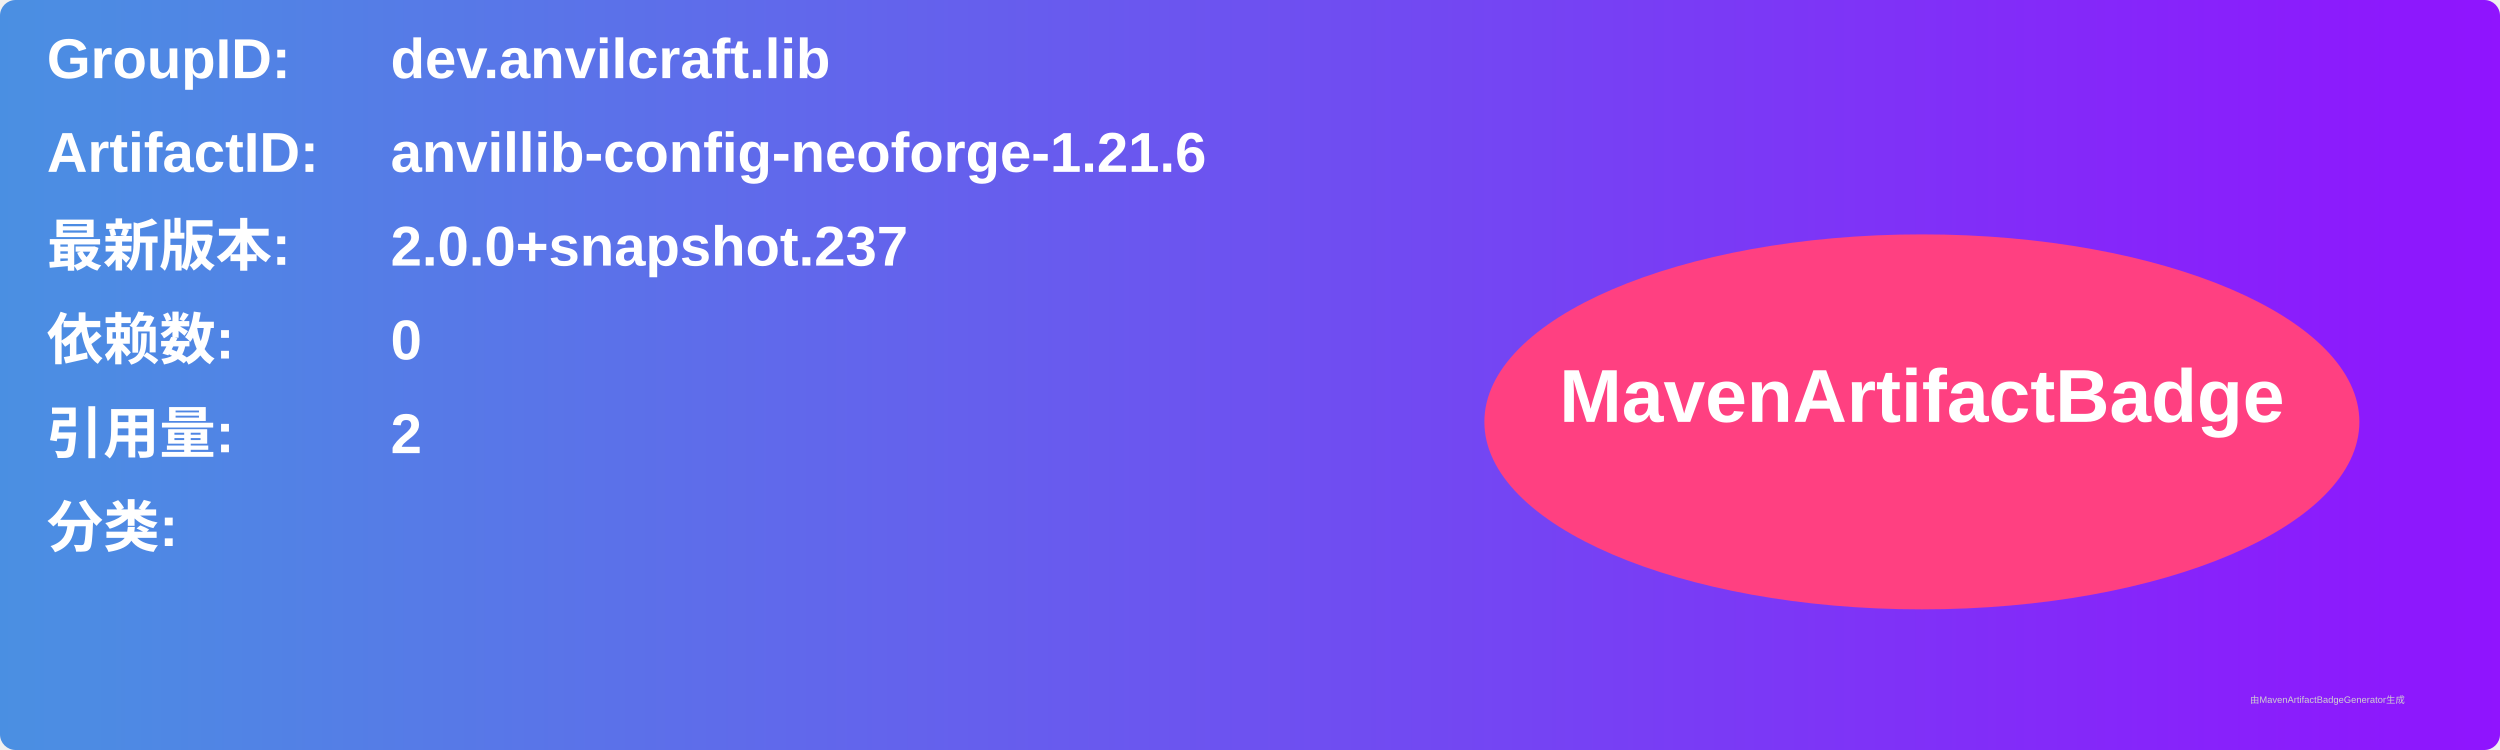
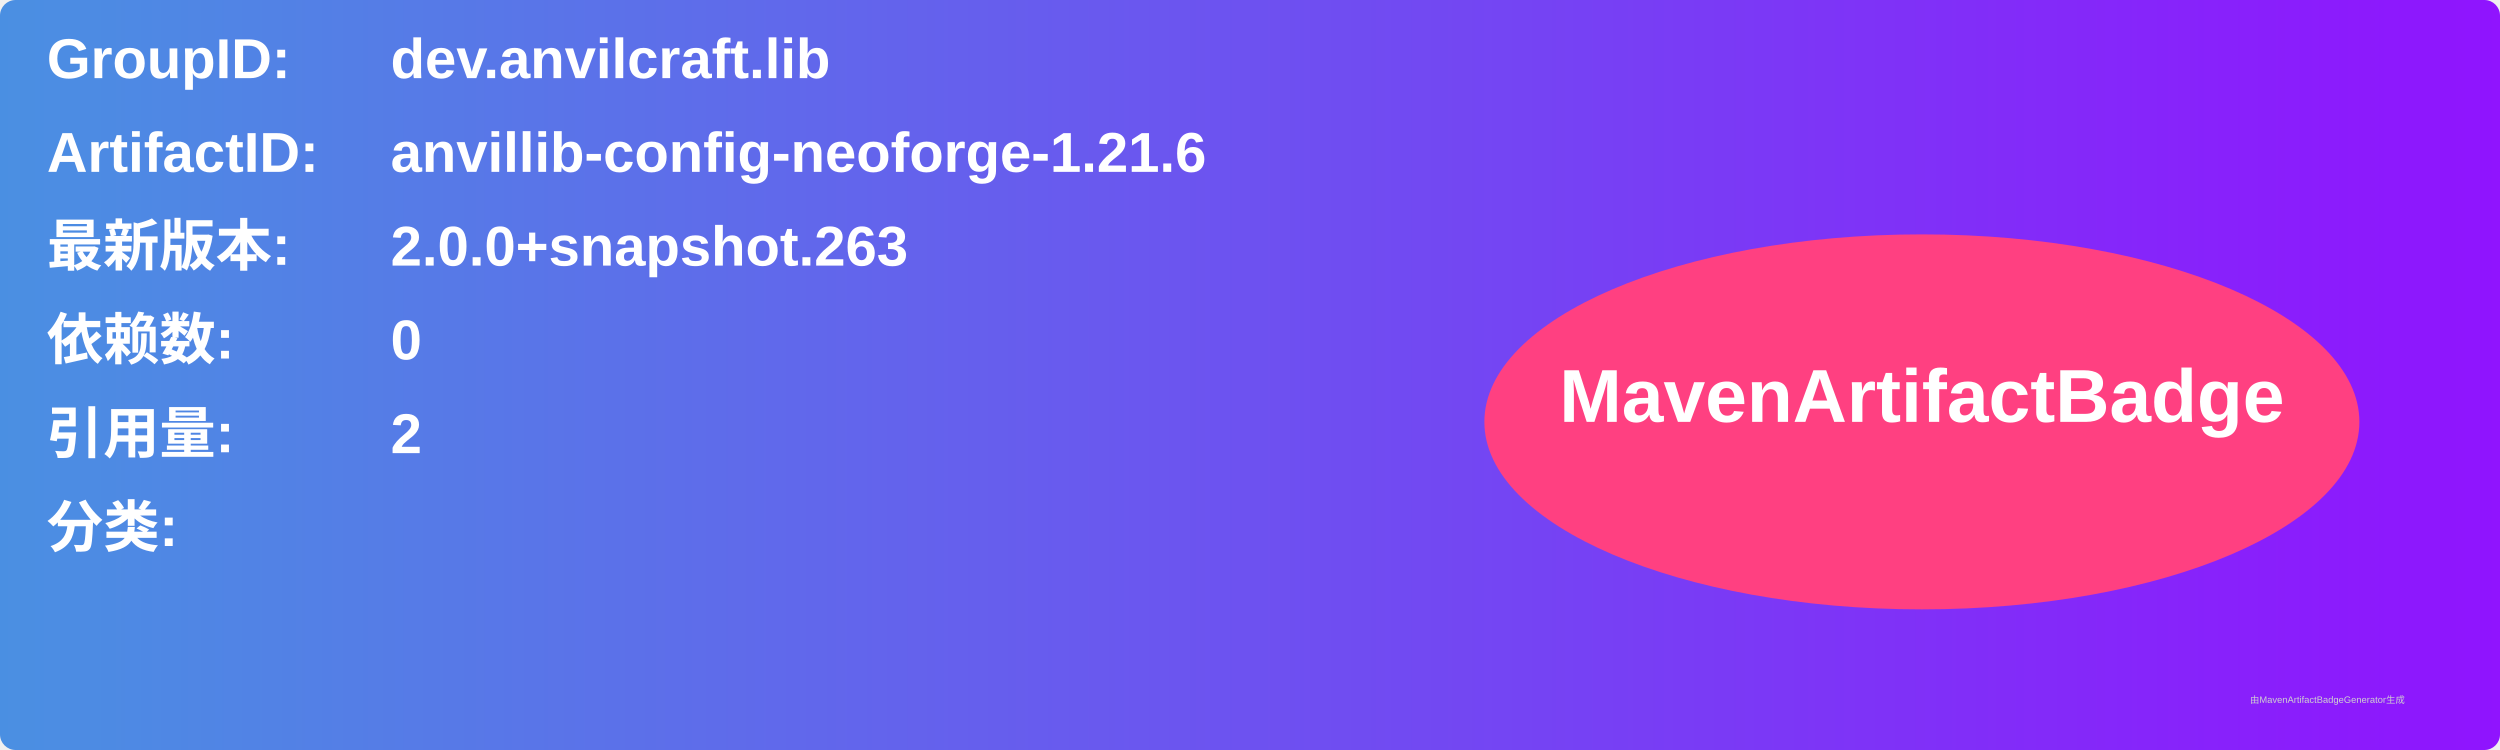
<svg xmlns="http://www.w3.org/2000/svg" width="800" height="240" viewBox="0 0 800 240">
  <linearGradient id="grad" x1="0%" y1="0%" x2="100%" y2="0%">
    <stop offset="0%" stop-color="#4a90e2" />
    <stop offset="100%" stop-color="#9013fe" />
  </linearGradient>
  <rect width="100%" height="100%" rx="5" ry="5" fill="url(#grad)" />
  <g transform="translate(15, 15)">
    <text x="0" y="10" font-family="Arial" font-size="18" fill="white" font-weight="bold" width="260">GroupID:</text>
    <text x="110" y="10" font-family="Arial" font-size="18" fill="white" font-weight="bold" width="460">dev.anvilcraft.lib</text>
    <text x="0" y="40" font-family="Arial" font-size="18" fill="white" font-weight="bold" width="260">ArtifactID:</text>
    <text x="110" y="40" font-family="Arial" font-size="18" fill="white" font-weight="bold" width="460">anvillib-config-neoforge-1.21.6</text>
    <text x="0" y="70" font-family="Arial" font-size="18" fill="white" font-weight="bold">最新版本:</text>
    <text x="110" y="70" font-family="Arial" font-size="18" fill="white" font-weight="bold">
-       <tspan font-weight="bold">2.0.0+snapshot.237</tspan>
+       <tspan font-weight="bold">2.0.0+snapshot.263</tspan>
    </text>
    <text x="0" y="100" font-family="Arial" font-size="18" fill="white" font-weight="bold">依赖数: </text>
    <text x="110" y="100" font-family="Arial" font-size="18" fill="white">
      <tspan font-weight="bold">0</tspan>
    </text>
    <text x="0" y="130" font-family="Arial" font-size="18" fill="white" font-weight="bold">引用量: </text>
    <text x="110" y="130" font-family="Arial" font-size="18" fill="white">
      <tspan font-weight="bold">2</tspan>
    </text>
    <text x="0" y="160" font-family="Arial" font-size="18" fill="white" font-weight="bold">分类:</text>
    <text x="10" y="190" font-family="Arial" font-size="10" fill="white">
      <tspan font-weight="bold" />
    </text>
    <ellipse cx="600" cy="120" rx="140" ry="60" fill="#ff4081" />
    <text x="600" y="120" text-anchor="middle" font-family="Arial" font-size="24" fill="white" font-weight="bold">MavenArtifactBadge</text>
  </g>
  <text x="720" y="225" font-family="Arial" font-size="3" fill="#d0d0d0">由MavenArtifactBadgeGenerator生成</text>
</svg>
